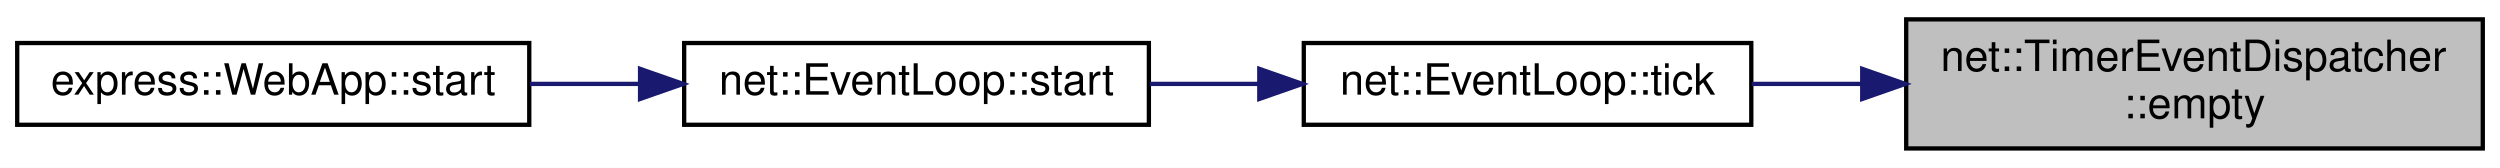
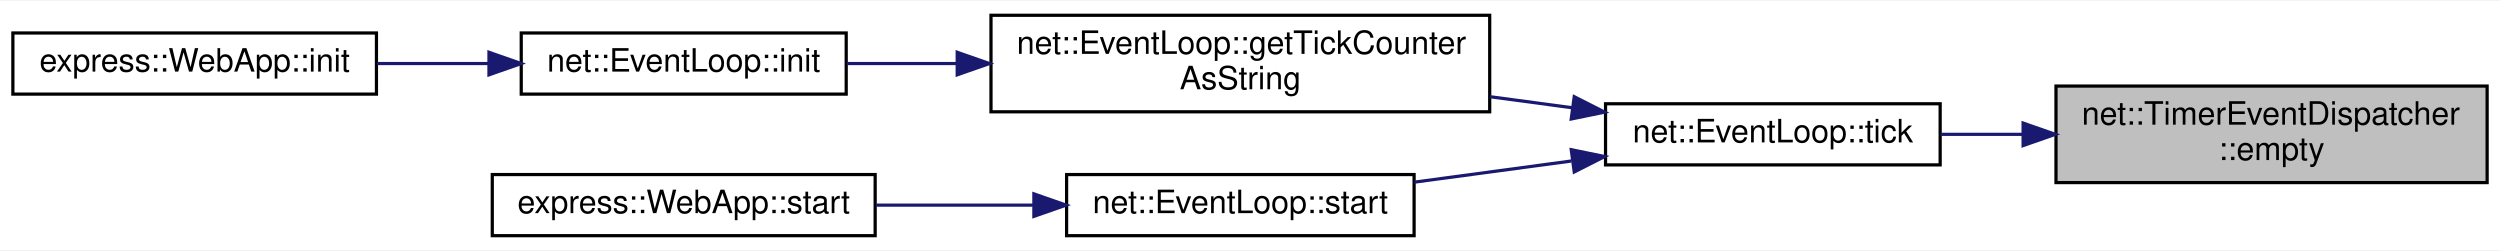
- <svg xmlns="http://www.w3.org/2000/svg" xmlns:xlink="http://www.w3.org/1999/xlink" width="581pt" height="39pt" viewBox="0.00 0.00 581.00 39.00">
-   <g id="graph0" class="graph" transform="scale(1 1) rotate(0) translate(4 35)">
-     <polygon fill="white" stroke="transparent" points="-4,4 -4,-35 577,-35 577,4 -4,4" />
+ <svg xmlns="http://www.w3.org/2000/svg" xmlns:xlink="http://www.w3.org/1999/xlink" width="777pt" height="78pt" viewBox="0.00 0.00 777.00 77.50">
+   <g id="graph0" class="graph" transform="scale(1 1) rotate(0) translate(4 73.5)">
+     <polygon fill="white" stroke="transparent" points="-4,4 -4,-73.5 773,-73.5 773,4 -4,4" />
    <g id="node1" class="node">
      <g id="a_node1">
        <a xlink:title=" ">
-           <polygon fill="#bfbfbf" stroke="black" points="439,-0.5 439,-30.5 573,-30.5 573,-0.5 439,-0.5" />
-           <text text-anchor="start" x="447" y="-18.5" font-family="Helvetica,sans-Serif" font-size="10.00">net::TimerEventDispatcher</text>
-           <text text-anchor="middle" x="506" y="-7.5" font-family="Helvetica,sans-Serif" font-size="10.00">::empty</text>
+           <polygon fill="#bfbfbf" stroke="black" points="635,-17 635,-47 769,-47 769,-17 635,-17" />
+           <text text-anchor="start" x="643" y="-35" font-family="Helvetica,sans-Serif" font-size="10.00">net::TimerEventDispatcher</text>
+           <text text-anchor="middle" x="702" y="-24" font-family="Helvetica,sans-Serif" font-size="10.00">::empty</text>
        </a>
      </g>
    </g>
    <g id="node2" class="node">
      <g id="a_node2">
        <a xlink:href="classnet_1_1_event_loop.html#af391b0a968b89c98ae4c9c78449cd0d6" target="_top" xlink:title=" ">
-           <polygon fill="white" stroke="black" points="299,-6 299,-25 403,-25 403,-6 299,-6" />
-           <text text-anchor="middle" x="351" y="-13" font-family="Helvetica,sans-Serif" font-size="10.00">net::EventLoop::tick</text>
+           <polygon fill="white" stroke="black" points="495,-22.5 495,-41.5 599,-41.5 599,-22.5 495,-22.5" />
+           <text text-anchor="middle" x="547" y="-29.5" font-family="Helvetica,sans-Serif" font-size="10.00">net::EventLoop::tick</text>
        </a>
      </g>
    </g>
    <g id="edge1" class="edge">
-       <path fill="none" stroke="midnightblue" d="M428.64,-15.5C419.98,-15.5 411.32,-15.5 403.1,-15.5" />
-       <polygon fill="midnightblue" stroke="midnightblue" points="428.78,-19 438.78,-15.5 428.78,-12 428.78,-19" />
+       <path fill="none" stroke="midnightblue" d="M624.64,-32C615.98,-32 607.32,-32 599.1,-32" />
+       <polygon fill="midnightblue" stroke="midnightblue" points="624.78,-35.5 634.78,-32 624.78,-28.5 624.78,-35.5" />
    </g>
    <g id="node3" class="node">
      <g id="a_node3">
-         <a xlink:href="classnet_1_1_event_loop.html#a7465cce1b49c9ebbb1b2676643ca676d" target="_top" xlink:title=" ">
-           <polygon fill="white" stroke="black" points="155,-6 155,-25 263,-25 263,-6 155,-6" />
-           <text text-anchor="middle" x="209" y="-13" font-family="Helvetica,sans-Serif" font-size="10.00">net::EventLoop::start</text>
+         <a xlink:href="classnet_1_1_event_loop.html#a67e1a11192cafa69c2dcb19fe8ca7e2a" target="_top" xlink:title=" ">
+           <polygon fill="white" stroke="black" points="304,-39 304,-69 459,-69 459,-39 304,-39" />
+           <text text-anchor="start" x="312" y="-57" font-family="Helvetica,sans-Serif" font-size="10.00">net::EventLoop::getTickCounter</text>
+           <text text-anchor="middle" x="381.5" y="-46" font-family="Helvetica,sans-Serif" font-size="10.00">AsString</text>
        </a>
      </g>
    </g>
    <g id="edge2" class="edge">
-       <path fill="none" stroke="midnightblue" d="M288.5,-15.5C280.07,-15.5 271.47,-15.5 263.21,-15.5" />
-       <polygon fill="midnightblue" stroke="midnightblue" points="288.66,-19 298.66,-15.5 288.66,-12 288.66,-19" />
+       <path fill="none" stroke="midnightblue" d="M484.69,-40.25C476.32,-41.38 467.65,-42.54 459.05,-43.7" />
+       <polygon fill="midnightblue" stroke="midnightblue" points="485.27,-43.7 494.72,-38.9 484.34,-36.77 485.27,-43.7" />
+     </g>
+     <g id="node6" class="node">
+       <g id="a_node6">
+         <a xlink:href="classnet_1_1_event_loop.html#a7465cce1b49c9ebbb1b2676643ca676d" target="_top" xlink:title=" ">
+           <polygon fill="white" stroke="black" points="327.5,-0.5 327.5,-19.5 435.5,-19.5 435.5,-0.5 327.5,-0.5" />
+           <text text-anchor="middle" x="381.5" y="-7.5" font-family="Helvetica,sans-Serif" font-size="10.00">net::EventLoop::start</text>
+         </a>
+       </g>
+     </g>
+     <g id="edge5" class="edge">
+       <path fill="none" stroke="midnightblue" d="M484.35,-23.71C468.3,-21.54 451.14,-19.24 435.58,-17.14" />
+       <polygon fill="midnightblue" stroke="midnightblue" points="484.34,-27.23 494.72,-25.1 485.27,-20.3 484.34,-27.23" />
    </g>
    <g id="node4" class="node">
      <g id="a_node4">
-         <a xlink:href="classexpress_1_1_web_app.html#a85d9fab4fae0881f8484e07c58f3157a" target="_top" xlink:title=" ">
-           <polygon fill="white" stroke="black" points="0,-6 0,-25 119,-25 119,-6 0,-6" />
-           <text text-anchor="middle" x="59.5" y="-13" font-family="Helvetica,sans-Serif" font-size="10.00">express::WebApp::start</text>
+         <a xlink:href="classnet_1_1_event_loop.html#a333d383210a35e2c31140e5705c92412" target="_top" xlink:title=" ">
+           <polygon fill="white" stroke="black" points="158,-44.5 158,-63.5 259,-63.5 259,-44.5 158,-44.5" />
+           <text text-anchor="middle" x="208.5" y="-51.5" font-family="Helvetica,sans-Serif" font-size="10.00">net::EventLoop::init</text>
        </a>
      </g>
    </g>
    <g id="edge3" class="edge">
-       <path fill="none" stroke="midnightblue" d="M144.58,-15.5C136.14,-15.5 127.52,-15.5 119.17,-15.5" />
-       <polygon fill="midnightblue" stroke="midnightblue" points="144.75,-19 154.75,-15.5 144.75,-12 144.75,-19" />
+       <path fill="none" stroke="midnightblue" d="M293.23,-54C281.52,-54 269.86,-54 259.12,-54" />
+       <polygon fill="midnightblue" stroke="midnightblue" points="293.5,-57.5 303.5,-54 293.5,-50.5 293.5,-57.5" />
+     </g>
+     <g id="node5" class="node">
+       <g id="a_node5">
+         <a xlink:href="classexpress_1_1_web_app.html#a0a01439a0cc8dfc86ed14f1094826b7e" target="_top" xlink:title=" ">
+           <polygon fill="white" stroke="black" points="0,-44.5 0,-63.5 113,-63.5 113,-44.5 0,-44.5" />
+           <text text-anchor="middle" x="56.5" y="-51.5" font-family="Helvetica,sans-Serif" font-size="10.00">express::WebApp::init</text>
+         </a>
+       </g>
+     </g>
+     <g id="edge4" class="edge">
+       <path fill="none" stroke="midnightblue" d="M147.69,-54C136.31,-54 124.45,-54 113.2,-54" />
+       <polygon fill="midnightblue" stroke="midnightblue" points="147.97,-57.5 157.97,-54 147.97,-50.5 147.97,-57.5" />
+     </g>
+     <g id="node7" class="node">
+       <g id="a_node7">
+         <a xlink:href="classexpress_1_1_web_app.html#a85d9fab4fae0881f8484e07c58f3157a" target="_top" xlink:title=" ">
+           <polygon fill="white" stroke="black" points="149,-0.5 149,-19.5 268,-19.5 268,-0.5 149,-0.5" />
+           <text text-anchor="middle" x="208.5" y="-7.5" font-family="Helvetica,sans-Serif" font-size="10.00">express::WebApp::start</text>
+         </a>
+       </g>
+     </g>
+     <g id="edge6" class="edge">
+       <path fill="none" stroke="midnightblue" d="M317.03,-10C301.07,-10 284.01,-10 268.29,-10" />
+       <polygon fill="midnightblue" stroke="midnightblue" points="317.33,-13.5 327.33,-10 317.33,-6.5 317.33,-13.5" />
    </g>
  </g>
</svg>
